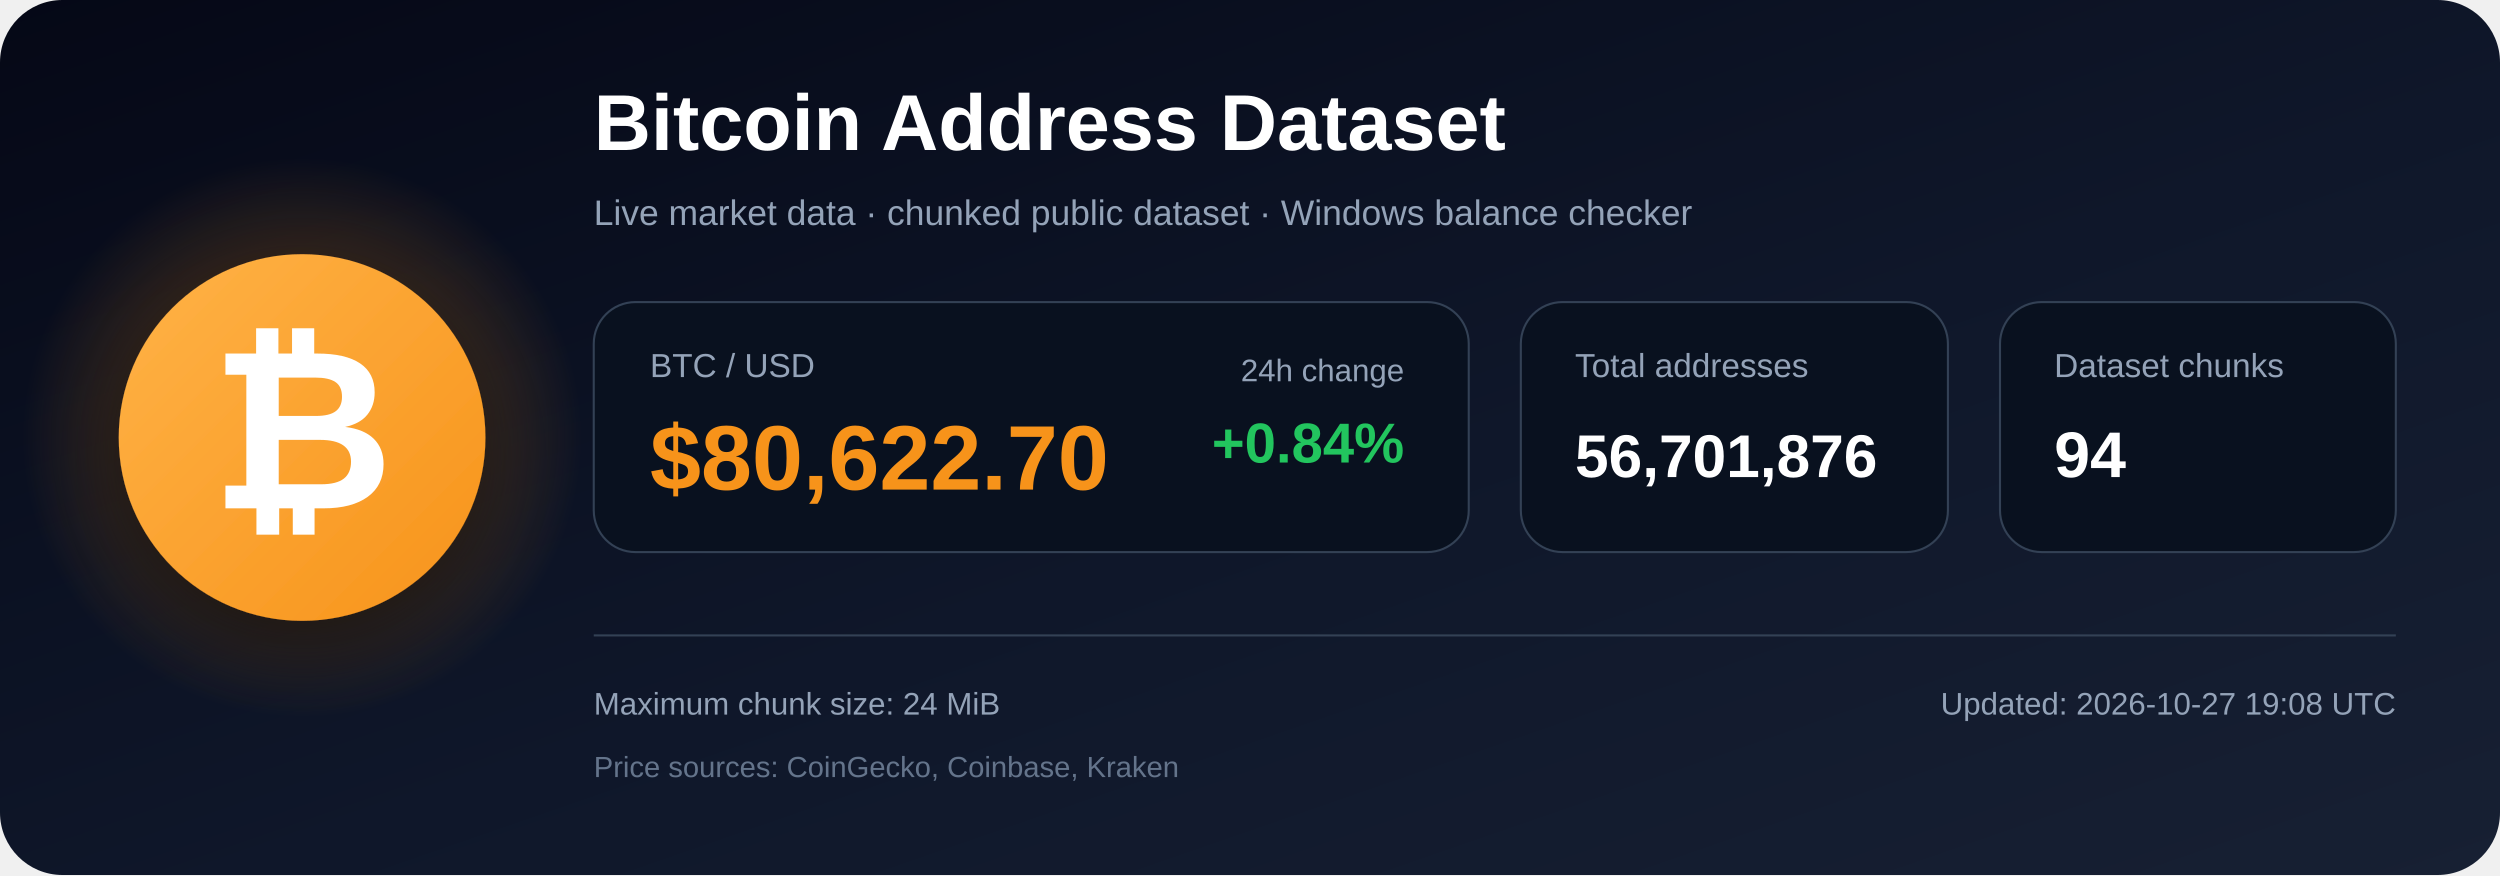
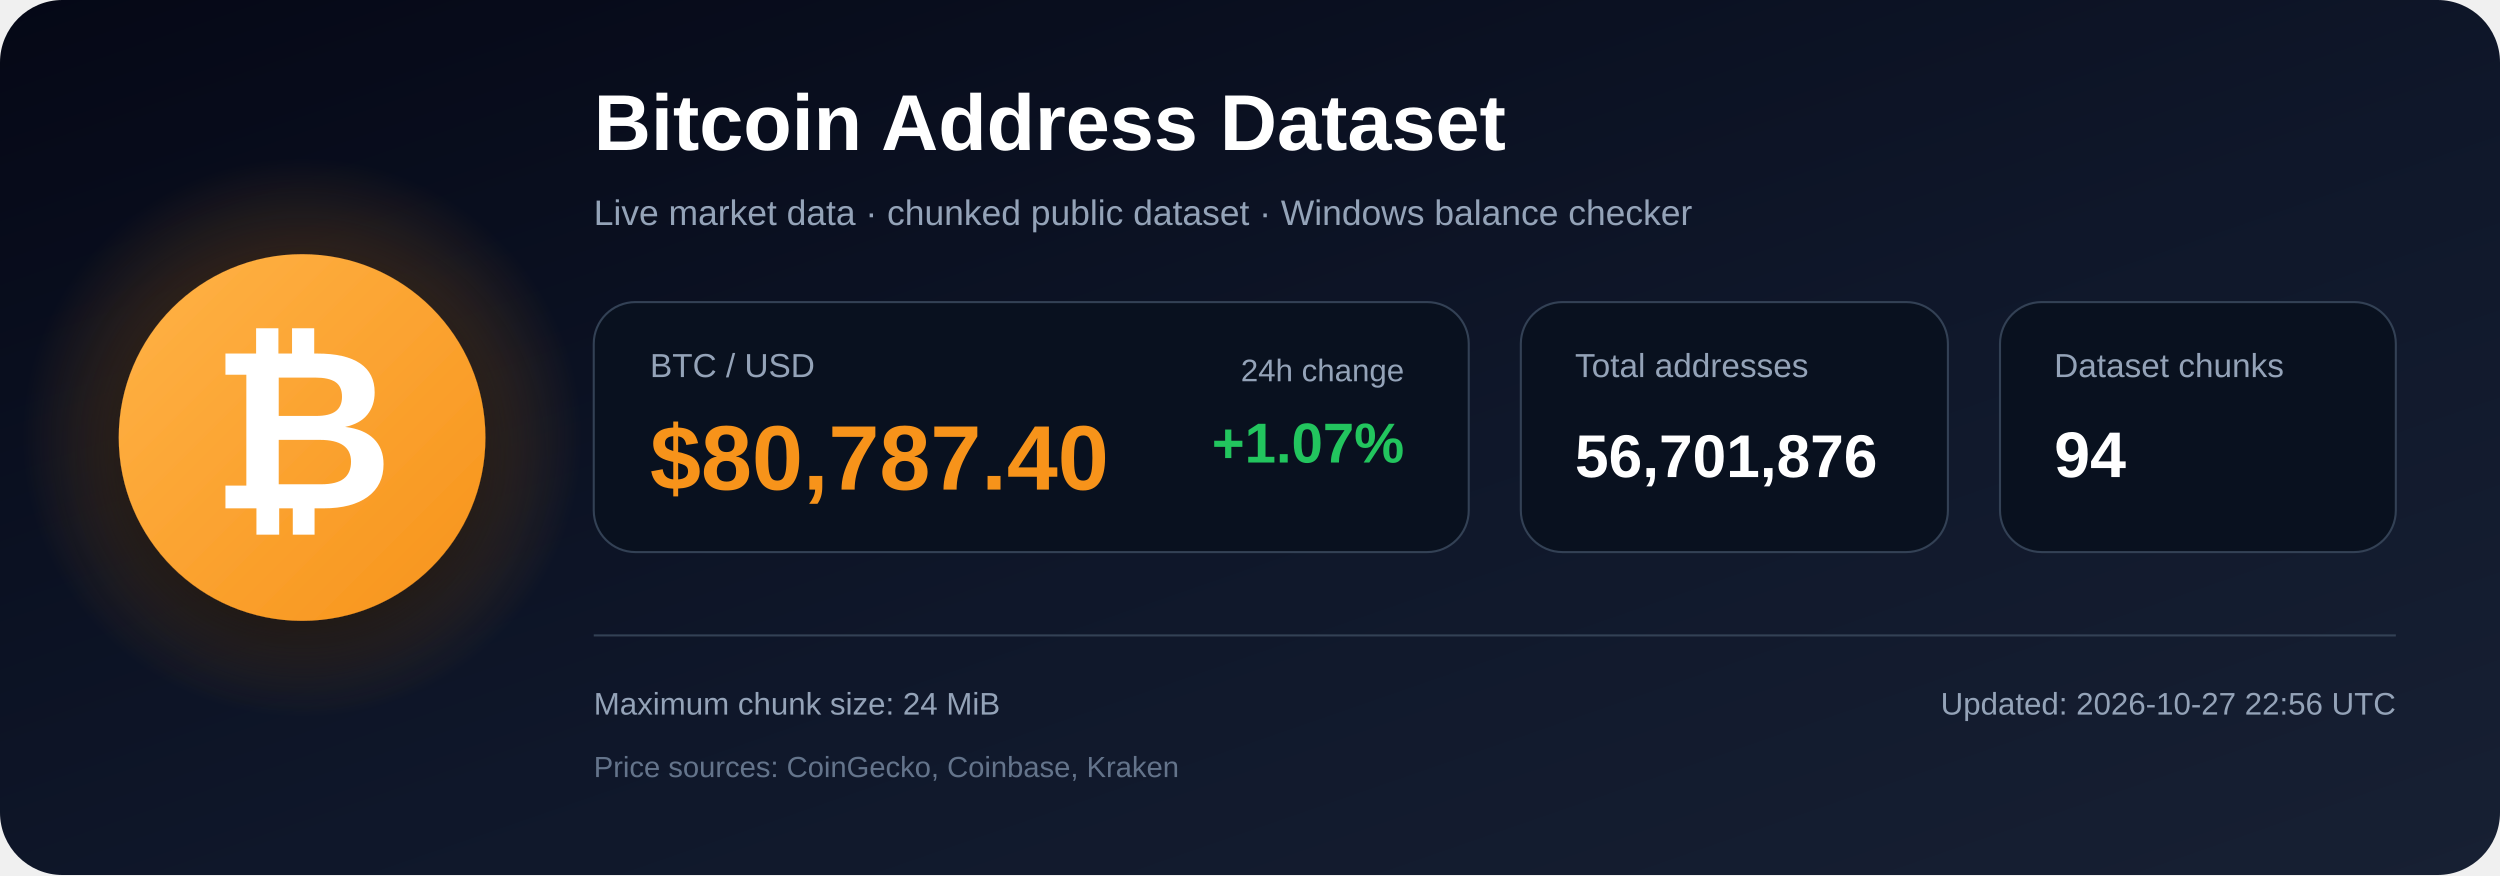
<svg xmlns="http://www.w3.org/2000/svg" width="1200" height="420" viewBox="0 0 1200 420" role="img" aria-labelledby="title description">
  <defs>
    <linearGradient id="bg" x1="0" y1="0" x2="1" y2="1">
      <stop offset="0%" stop-color="#050816" />
      <stop offset="55%" stop-color="#0f172a" />
      <stop offset="100%" stop-color="#172033" />
    </linearGradient>
    <radialGradient id="glow">
      <stop offset="0%" stop-color="#f7931a" stop-opacity=".48" />
      <stop offset="100%" stop-color="#f7931a" stop-opacity="0" />
    </radialGradient>
    <linearGradient id="orange" x1="0" y1="0" x2="1" y2="1">
      <stop offset="0%" stop-color="#ffb347" />
      <stop offset="100%" stop-color="#f7931a" />
    </linearGradient>
    <filter id="shadow" x="-40%" y="-40%" width="180%" height="180%">
      <feDropShadow dx="0" dy="12" stdDeviation="18" flood-color="#000000" flood-opacity=".50" />
    </filter>
  </defs>
  <rect width="1200" height="420" rx="30" fill="url(#bg)" />
  <circle cx="145" cy="210" r="135" fill="url(#glow)" />
  <circle cx="145" cy="210" r="88" fill="url(#orange)" filter="url(#shadow)" />
  <text x="145" y="244" text-anchor="middle" font-family="Arial, Helvetica, sans-serif" font-size="108" font-weight="700" fill="#ffffff">₿</text>
  <text x="285" y="72" font-family="Arial, Helvetica, sans-serif" font-size="38" font-weight="700" fill="#ffffff">
    Bitcoin Address Dataset
  </text>
  <text x="285" y="108" font-family="Arial, Helvetica, sans-serif" font-size="17" fill="#94a3b8">
    Live market data · chunked public dataset · Windows balance checker
  </text>
  <rect x="285" y="145" width="420" height="120" rx="20" fill="#09111f" stroke="#334155" />
  <text x="312" y="181" font-family="Arial, Helvetica, sans-serif" font-size="16" fill="#94a3b8">BTC / USD</text>
-   <text x="312" y="235" font-family="Arial, Helvetica, sans-serif" font-size="44" font-weight="700" fill="#f7931a">$80,622.70</text>
+   <text x="312" y="235" font-family="Arial, Helvetica, sans-serif" font-size="44" font-weight="700" fill="#f7931a">$80,787.40</text>
  <text x="674" y="183" text-anchor="end" font-family="Arial, Helvetica, sans-serif" font-size="15" fill="#94a3b8">24h change</text>
-   <text x="674" y="222" text-anchor="end" font-family="Arial, Helvetica, sans-serif" font-size="27" font-weight="700" fill="#22c55e">+0.84%</text>
+   <text x="674" y="222" text-anchor="end" font-family="Arial, Helvetica, sans-serif" font-size="27" font-weight="700" fill="#22c55e">+1.07%</text>
  <rect x="730" y="145" width="205" height="120" rx="20" fill="#09111f" stroke="#334155" />
  <text x="756" y="181" font-family="Arial, Helvetica, sans-serif" font-size="16" fill="#94a3b8">Total addresses</text>
  <text x="756" y="229" font-family="Arial, Helvetica, sans-serif" font-size="29" font-weight="700" fill="#ffffff">56,701,876</text>
  <rect x="960" y="145" width="190" height="120" rx="20" fill="#09111f" stroke="#334155" />
  <text x="986" y="181" font-family="Arial, Helvetica, sans-serif" font-size="16" fill="#94a3b8">Dataset chunks</text>
  <text x="986" y="229" font-family="Arial, Helvetica, sans-serif" font-size="31" font-weight="700" fill="#ffffff">94</text>
  <line x1="285" y1="305" x2="1150" y2="305" stroke="#334155" stroke-width="1" />
  <text x="285" y="343" font-family="Arial, Helvetica, sans-serif" font-size="15" fill="#94a3b8">
    Maximum chunk size: 24 MiB
  </text>
  <text x="285" y="373" font-family="Arial, Helvetica, sans-serif" font-size="14" fill="#64748b">
    Price sources: CoinGecko, Coinbase, Kraken
  </text>
  <text x="1150" y="343" text-anchor="end" font-family="Arial, Helvetica, sans-serif" font-size="15" fill="#94a3b8">
-     Updated: 2026-10-27 19:08 UTC
+     Updated: 2026-10-27 22:56 UTC
  </text>
</svg>
